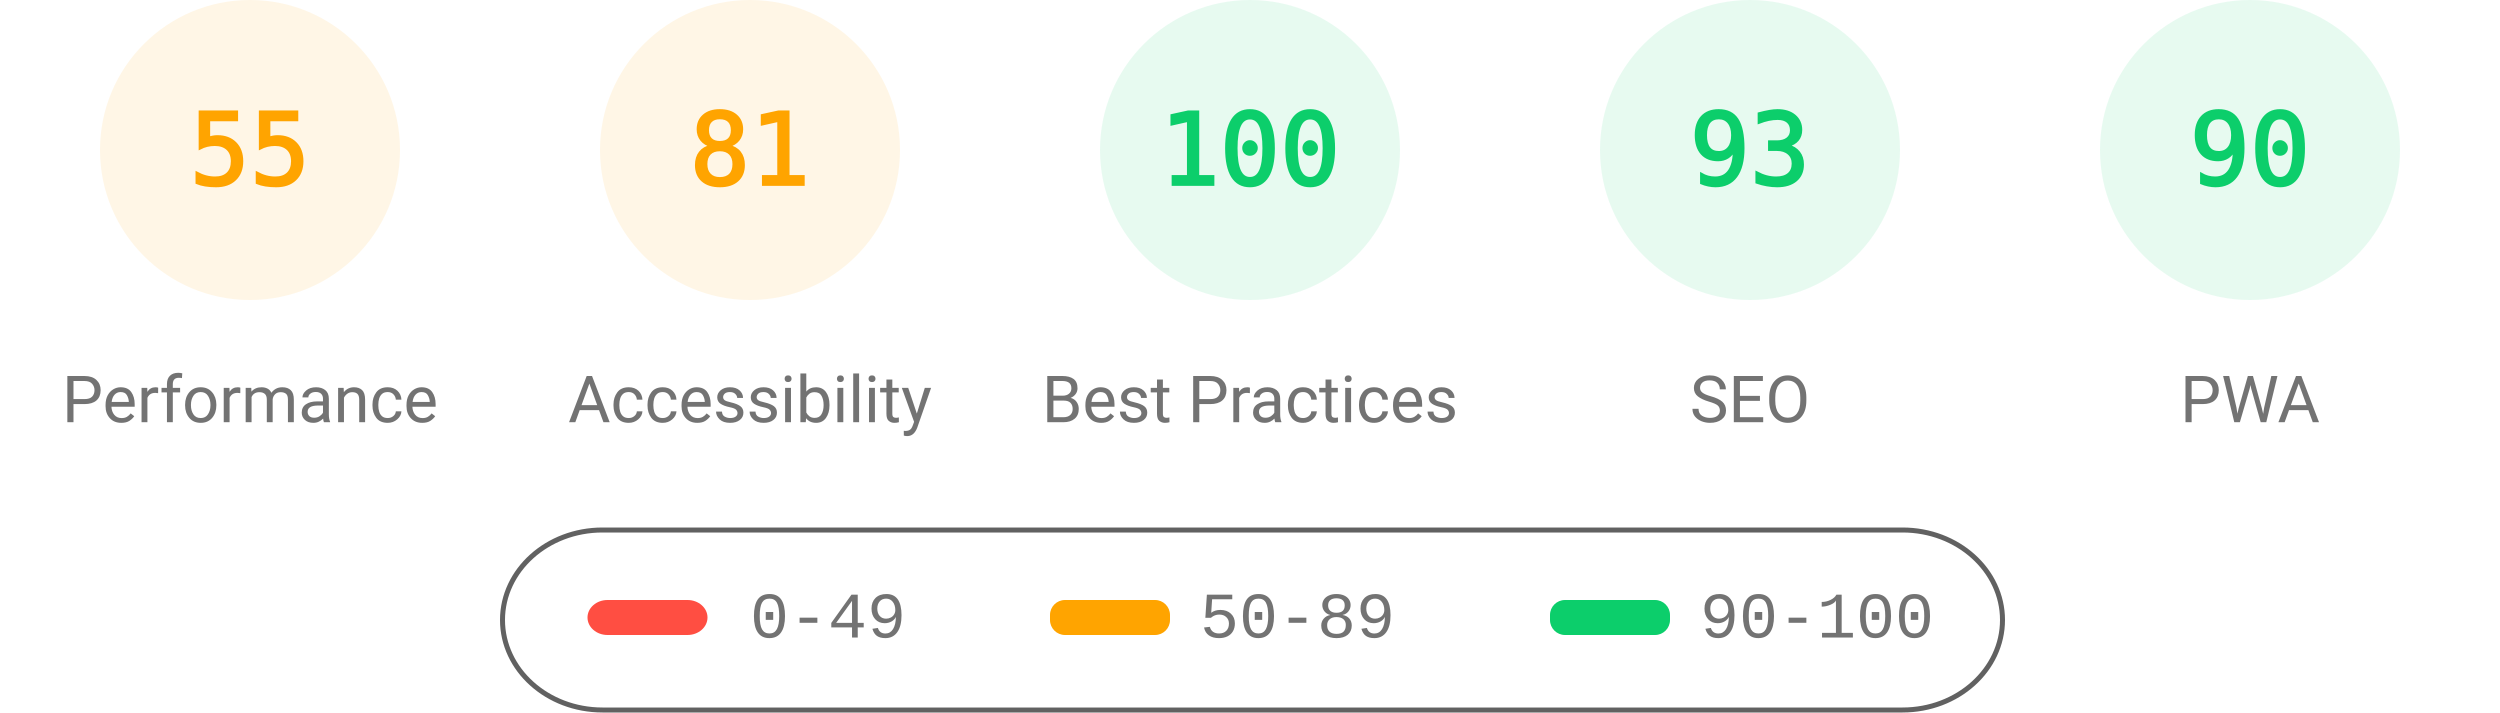
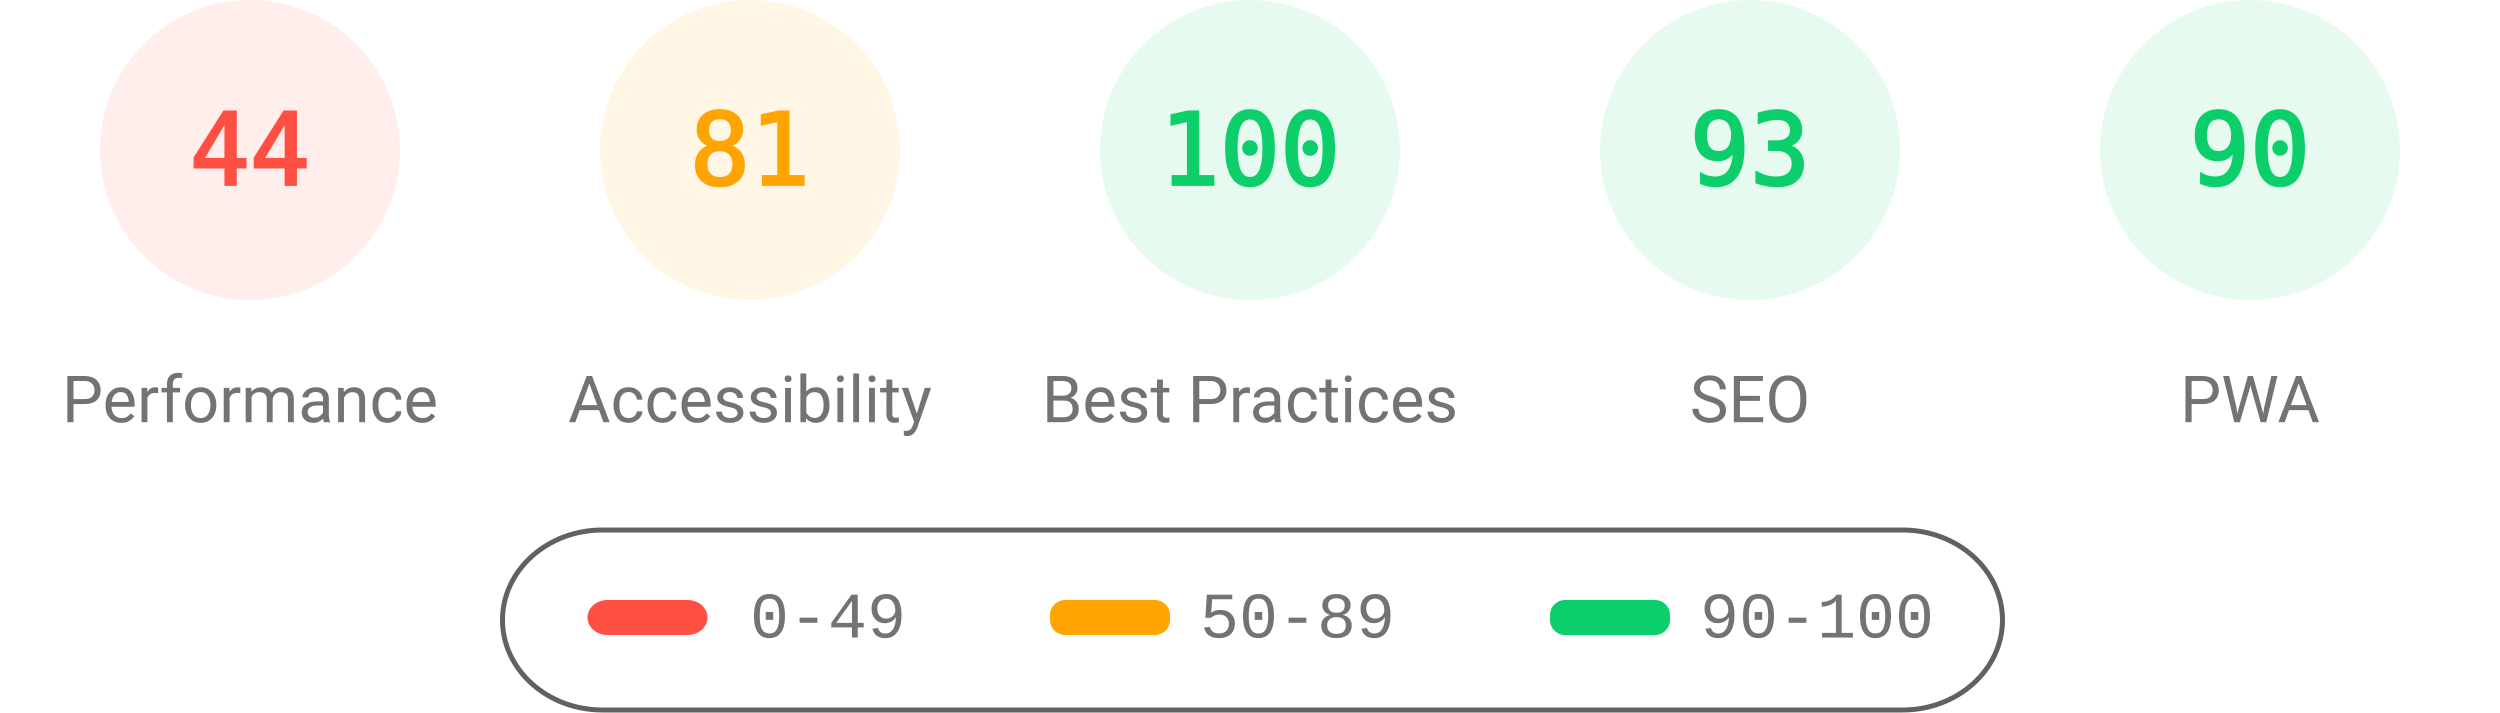
<svg xmlns="http://www.w3.org/2000/svg" fill="none" width="1000" height="285">
  <style>.gauge-base{opacity:.1}.gauge-arc{fill:none;animation-delay:250ms;stroke-linecap:round;transform:rotate(-90deg);transform-origin:100px 60px;animation:load-gauge 1s ease forwards}.guage-text{font-size:40px;font-family:monospace;text-align:center}.guage-red{color:#ff4e42;fill:#ff4e42;stroke:#ff4e42}.guage-orange{color:#ffa400;fill:#ffa400;stroke:#ffa400}.guage-green{color:#0cce6b;fill:#0cce6b;stroke:#0cce6b}.guage-undefined{color:#5c5c5c;fill:#5c5c5c;stroke:#5c5c5c}.guage-title{color:#737373;fill:#737373;stroke:none;font-size:26px;line-height:26px;font-family:Roboto,Halvetica,Arial,sans-serif}@keyframes load-gauge{from{stroke-dasharray:0 352.858}}</style>
-   <svg class="guage-div guage-perf guage-orange" viewBox="0 0 200 200" width="200" height="200">
+   <svg class="guage-div guage-perf guage-red" viewBox="0 0 200 200" width="200" height="200">
    <circle class="gauge-base" r="56" cx="100" cy="60" stroke-width="8" />
-     <circle class="gauge-arc guage-arc-1" r="56" cx="100" cy="60" stroke-width="8" style="stroke-dasharray:193.522,351.858" />
-     <text class="guage-text" x="100" y="60" alignment-baseline="central" dominant-baseline="central" text-anchor="middle">55</text>
+     <circle class="gauge-arc guage-arc-1" r="56" cx="100" cy="60" stroke-width="8" style="stroke-dasharray:154.818,351.858" />
+     <text class="guage-text" x="100" y="60" alignment-baseline="central" dominant-baseline="central" text-anchor="middle">44</text>
    <text class="guage-title" x="100" y="160" alignment-baseline="central" dominant-baseline="central" text-anchor="middle">Performance</text>
  </svg>
  <svg class="guage-div guage-acc guage-orange" viewBox="0 0 200 200" width="200" height="200" x="200">
    <circle class="gauge-base" r="56" cx="100" cy="60" stroke-width="8" />
    <circle class="gauge-arc guage-arc-2" r="56" cx="100" cy="60" stroke-width="8" style="stroke-dasharray:285.005,351.858" />
    <text class="guage-text" x="100" y="60" alignment-baseline="central" dominant-baseline="central" text-anchor="middle">81</text>
    <text class="guage-title" x="100" y="160" alignment-baseline="central" dominant-baseline="central" text-anchor="middle">Accessibility</text>
  </svg>
  <svg class="guage-div guage-best guage-green" viewBox="0 0 200 200" width="200" height="200" x="400">
    <circle class="gauge-base" r="56" cx="100" cy="60" stroke-width="8" />
    <circle class="gauge-arc guage-arc-3" r="56" cx="100" cy="60" stroke-width="8" style="stroke-dasharray:351.858,351.858" />
    <text class="guage-text" x="100" y="60" alignment-baseline="central" dominant-baseline="central" text-anchor="middle">100</text>
    <text class="guage-title" x="100" y="160" alignment-baseline="central" dominant-baseline="central" text-anchor="middle">Best Practices</text>
  </svg>
  <svg class="guage-div guage-seo guage-green" viewBox="0 0 200 200" width="200" height="200" x="600">
    <circle class="gauge-base" r="56" cx="100" cy="60" stroke-width="8" />
    <circle class="gauge-arc guage-arc-4" r="56" cx="100" cy="60" stroke-width="8" style="stroke-dasharray:327.228,351.858" />
    <text class="guage-text" x="100" y="60" alignment-baseline="central" dominant-baseline="central" text-anchor="middle">93</text>
    <text class="guage-title" x="100" y="160" alignment-baseline="central" dominant-baseline="central" text-anchor="middle">SEO</text>
  </svg>
  <svg class="guage-div guage-pwa guage-green" viewBox="0 0 200 200" width="200" height="200" x="800">
    <circle class="gauge-base" r="56" cx="100" cy="60" stroke-width="8" />
    <circle class="gauge-arc guage-arc-4" r="56" cx="100" cy="60" stroke-width="8" style="stroke-dasharray:316.672,351.858" />
    <text class="guage-text" x="100" y="60" alignment-baseline="central" dominant-baseline="central" text-anchor="middle">90</text>
    <text class="guage-title" x="100" y="160" alignment-baseline="central" dominant-baseline="central" text-anchor="middle">PWA</text>
  </svg>
  <svg width="604" height="76" x="200" y="210">
    <path fill="none" id="canvas_background" d="M-1-1h604v80H-1z" />
    <rect fill-opacity="0" stroke="#616161" stroke-width="2" rx="40" id="svg_2" height="72" width="600" y="2" x="1" fill="#000" />
    <rect stroke="#000" rx="8" id="svg_3" height="14" width="48" y="30" x="35" stroke-opacity="null" stroke-width="0" fill="#ff4e42" />
    <rect stroke="#000" rx="6" id="svg_4" height="14" width="48" y="30" x="220" stroke-opacity="null" stroke-width="0" fill="#ffa400" />
    <rect stroke="#000" rx="6" id="svg_5" height="14" width="48" y="30" x="420" stroke-opacity="null" stroke-width="0" fill="#0cce6b" />
    <text xml:space="preserve" text-anchor="start" font-family="'Courier New', Courier, monospace" font-size="26" id="svg_6" y="45" x="100" stroke-opacity="null" stroke-width="0" stroke="#000" fill="#737373">0-49</text>
    <text xml:space="preserve" text-anchor="start" font-family="'Courier New', Courier, monospace" font-size="26" id="svg_7" y="45" x="280" stroke-opacity="null" stroke-width="0" stroke="#000" fill="#737373">50-89</text>
    <text xml:space="preserve" text-anchor="start" font-family="'Courier New', Courier, monospace" font-size="26" id="svg_8" y="45" x="480" stroke-opacity="null" stroke-width="0" stroke="#000" fill="#737373">90-100</text>
  </svg>
</svg>
